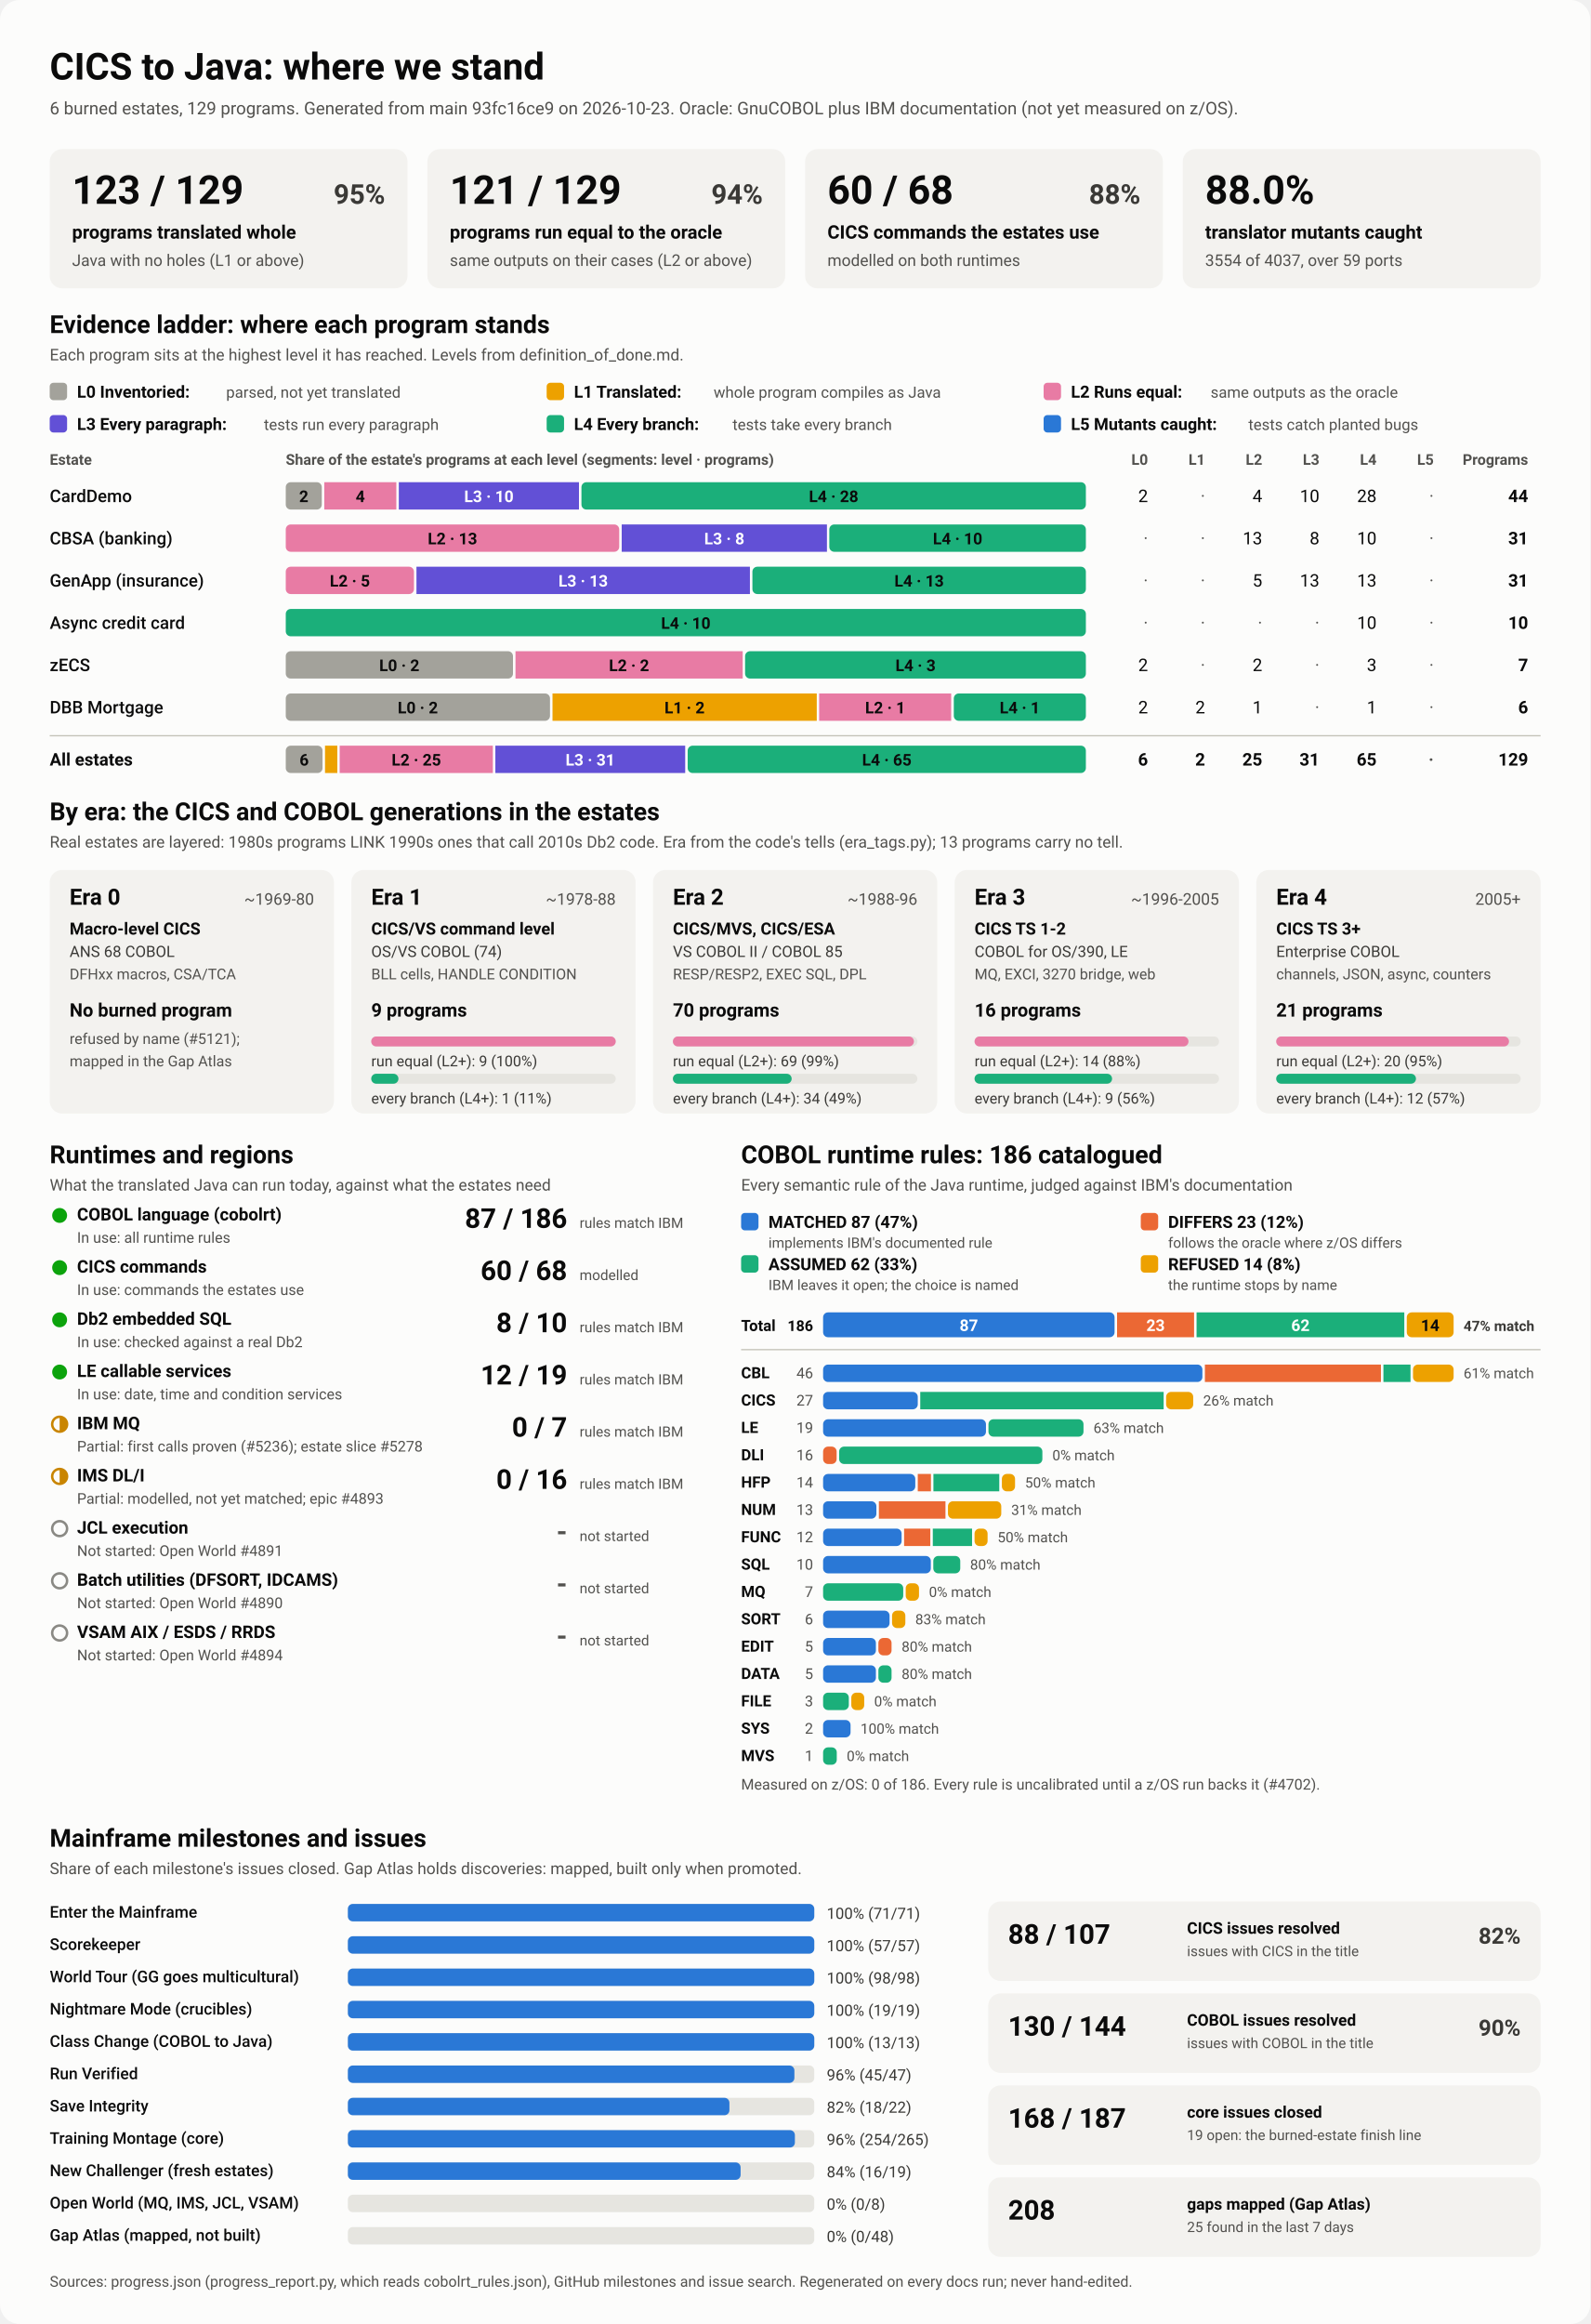
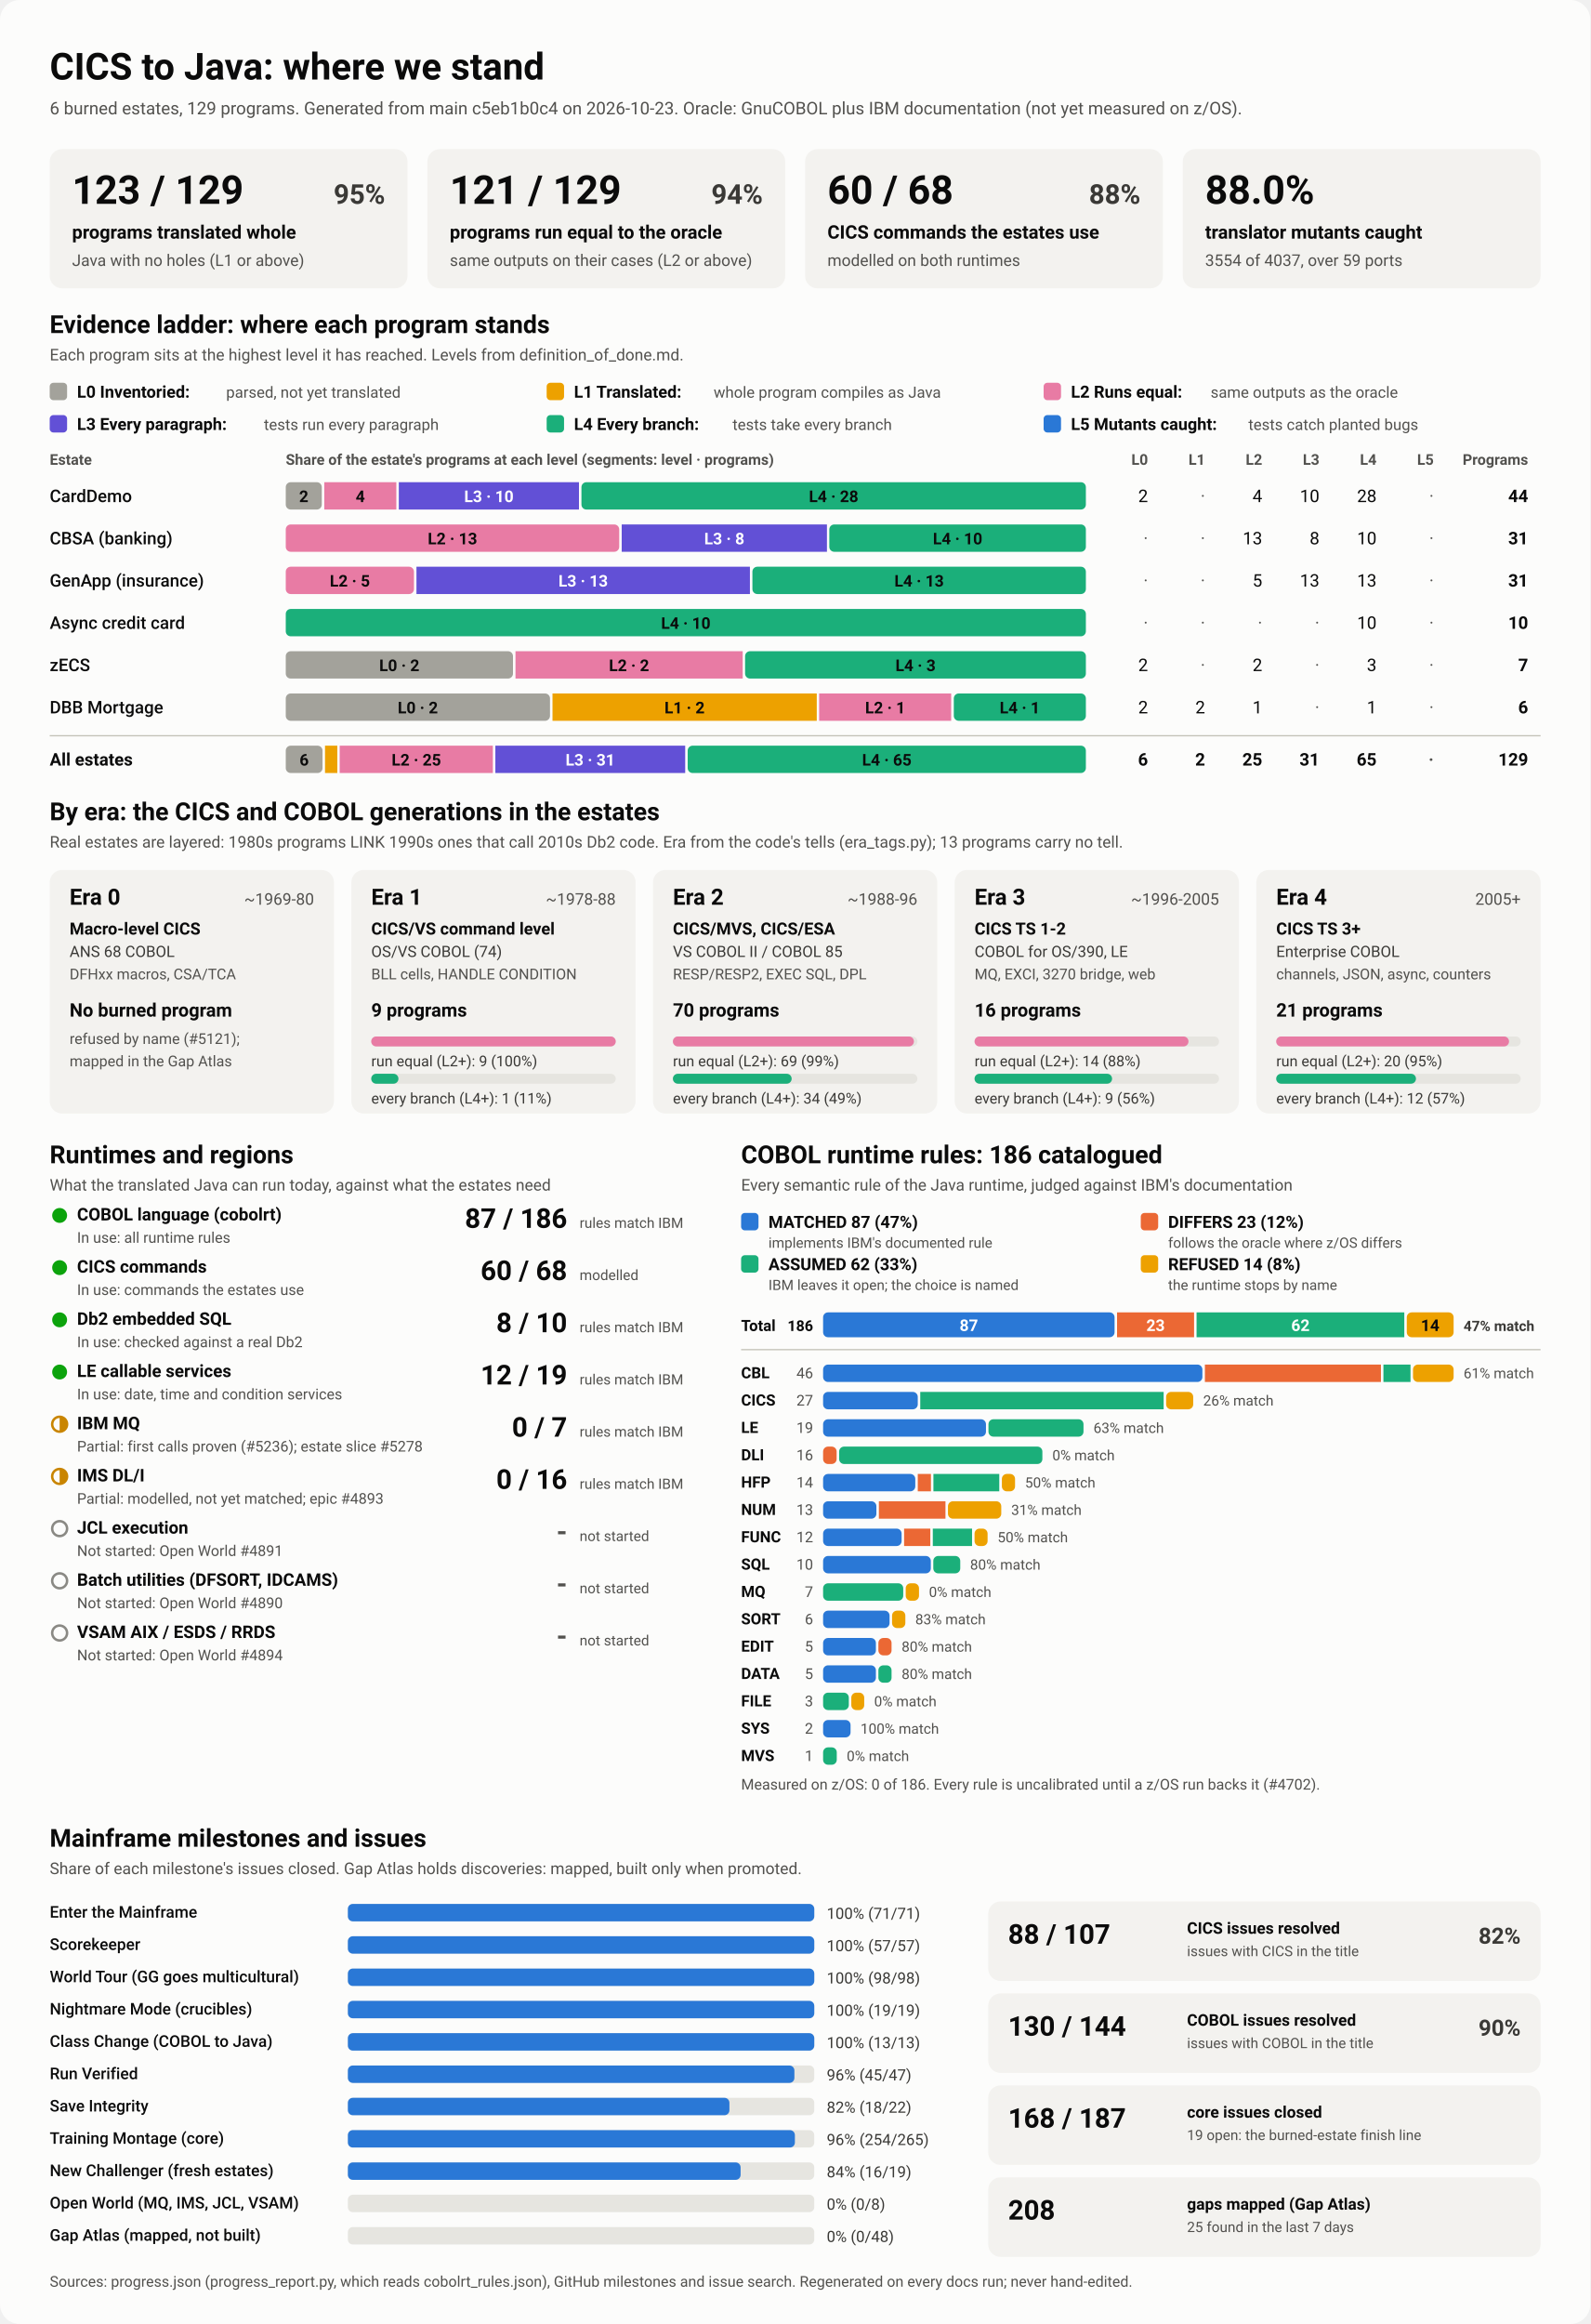
<svg xmlns="http://www.w3.org/2000/svg" viewBox="0 0 1280 1870" width="1280" height="1870" role="img" aria-labelledby="ttl">
  <style>
    svg { font-family: system-ui, -apple-system, 'Segoe UI', Roboto, Helvetica, Arial, sans-serif; }
    .bg { fill: #fcfcfb; }
    .card { fill: #f3f2ef; }
    .track { fill: #e6e5e0; }
    .rule { stroke: #c3c2b7; stroke-width: 1; }
    .t1 { fill: #0b0b0b; } .t2 { fill: #3a3936; } .t3 { fill: #52514e; }
    .on-dark { fill: #ffffff; } .on-light { fill: #0b0b0b; }
    .lv0 { fill: #a3a29b; } .lv1 { fill: #eda100; } .lv2 { fill: #e87ba4; } .lv3 { fill: #6250d6; } .lv4 { fill: #1baf7a; } .lv5 { fill: #2a78d6; } 
    .s0 { fill: #2a78d6; } .s1 { fill: #eb6834; } .s2 { fill: #1baf7a; } .s3 { fill: #eda100; } 
    .prog { fill: #2a78d6; }
    .st-good { fill: #0ca30c; } .st-warn { fill: none; stroke: #c98500; stroke-width: 2; }
    .st-warn-fill { fill: #c98500; } .st-none { fill: none; stroke: #8a8984; stroke-width: 2; }
    @media (prefers-color-scheme: dark) {
      .bg { fill: #1a1a19; } .card { fill: #242422; } .track { fill: #383835; } .rule { stroke: #52514e; }
      .t1 { fill: #f0efec; } .t2 { fill: #dddcd6; } .t3 { fill: #c3c2b7; }
      .on-light { fill: #0b0b0b; } .prog { fill: #3987e5; }
      .lv0 { fill: #6b6a64; } .lv1 { fill: #c98500; } .lv2 { fill: #d55181; } .lv3 { fill: #9085e9; } .lv4 { fill: #199e70; } .lv5 { fill: #3987e5; } 
      .s0 { fill: #3987e5; } .s1 { fill: #d95926; } .s2 { fill: #199e70; } .s3 { fill: #c98500; } 
    }
  </style>
  <rect class="bg" width="1280" height="1870" rx="16" />
  <text x="40.0" y="64.0" class="t1" font-size="30" font-weight="700" text-anchor="start">CICS to Java: where we stand</text>
-   <text x="40.0" y="92.0" class="t3" font-size="14" font-weight="400" text-anchor="start">6 burned estates, 129 programs. Generated from main 93fc16ce9 on 2026-10-23. Oracle: GnuCOBOL plus IBM documentation (not yet measured on z/OS).</text>
+   <text x="40.0" y="92.0" class="t3" font-size="14" font-weight="400" text-anchor="start">6 burned estates, 129 programs. Generated from main c5eb1b0c4 on 2026-10-23. Oracle: GnuCOBOL plus IBM documentation (not yet measured on z/OS).</text>
  <rect x="40.0" y="120.0" width="288.0" height="112.0" rx="10" class="card" />
  <text x="58.0" y="164.0" class="t1" font-size="32" font-weight="700" text-anchor="start">123 / 129</text>
  <text x="310.0" y="164.0" class="t2" font-size="22" font-weight="600" text-anchor="end">95%</text>
  <text x="58.0" y="192.0" class="t1" font-size="15" font-weight="600" text-anchor="start">programs translated whole</text>
  <text x="58.0" y="214.0" class="t3" font-size="13" font-weight="400" text-anchor="start">Java with no holes (L1 or above)</text>
  <rect x="344.0" y="120.0" width="288.0" height="112.0" rx="10" class="card" />
  <text x="362.0" y="164.0" class="t1" font-size="32" font-weight="700" text-anchor="start">121 / 129</text>
  <text x="614.0" y="164.0" class="t2" font-size="22" font-weight="600" text-anchor="end">94%</text>
  <text x="362.0" y="192.0" class="t1" font-size="15" font-weight="600" text-anchor="start">programs run equal to the oracle</text>
  <text x="362.0" y="214.0" class="t3" font-size="13" font-weight="400" text-anchor="start">same outputs on their cases (L2 or above)</text>
  <rect x="648.0" y="120.0" width="288.0" height="112.0" rx="10" class="card" />
  <text x="666.0" y="164.0" class="t1" font-size="32" font-weight="700" text-anchor="start">60 / 68</text>
  <text x="918.0" y="164.0" class="t2" font-size="22" font-weight="600" text-anchor="end">88%</text>
  <text x="666.0" y="192.0" class="t1" font-size="15" font-weight="600" text-anchor="start">CICS commands the estates use</text>
  <text x="666.0" y="214.0" class="t3" font-size="13" font-weight="400" text-anchor="start">modelled on both runtimes</text>
  <rect x="952.0" y="120.0" width="288.0" height="112.0" rx="10" class="card" />
  <text x="970.0" y="164.0" class="t1" font-size="32" font-weight="700" text-anchor="start">88.0%</text>
  <text x="970.0" y="192.0" class="t1" font-size="15" font-weight="600" text-anchor="start">translator mutants caught</text>
  <text x="970.0" y="214.0" class="t3" font-size="13" font-weight="400" text-anchor="start">3554 of 4037, over 59 ports</text>
  <text x="40.0" y="268.0" class="t1" font-size="20" font-weight="700" text-anchor="start">Evidence ladder: where each program stands</text>
  <text x="40.0" y="290.0" class="t3" font-size="13" font-weight="400" text-anchor="start">Each program sits at the highest level it has reached. Levels from definition_of_done.md.</text>
  <rect x="40.0" y="308.0" width="14.0" height="14.0" rx="3" class="lv0" />
  <text x="62.0" y="320.0" class="t1" font-size="13.5" font-weight="600" text-anchor="start">L0 Inventoried:</text>
  <text x="182.0" y="320.0" class="t3" font-size="12.5" font-weight="400" text-anchor="start">parsed, not yet translated</text>
  <rect x="440.0" y="308.0" width="14.0" height="14.0" rx="3" class="lv1" />
  <text x="462.0" y="320.0" class="t1" font-size="13.5" font-weight="600" text-anchor="start">L1 Translated:</text>
  <text x="574.4" y="320.0" class="t3" font-size="12.5" font-weight="400" text-anchor="start">whole program compiles as Java</text>
  <rect x="840.0" y="308.0" width="14.0" height="14.0" rx="3" class="lv2" />
  <text x="862.0" y="320.0" class="t1" font-size="13.5" font-weight="600" text-anchor="start">L2 Runs equal:</text>
  <text x="974.4" y="320.0" class="t3" font-size="12.5" font-weight="400" text-anchor="start">same outputs as the oracle</text>
  <rect x="40.0" y="334.0" width="14.0" height="14.0" rx="3" class="lv3" />
  <text x="62.0" y="346.0" class="t1" font-size="13.5" font-weight="600" text-anchor="start">L3 Every paragraph:</text>
  <text x="212.4" y="346.0" class="t3" font-size="12.5" font-weight="400" text-anchor="start">tests run every paragraph</text>
  <rect x="440.0" y="334.0" width="14.0" height="14.0" rx="3" class="lv4" />
  <text x="462.0" y="346.0" class="t1" font-size="13.5" font-weight="600" text-anchor="start">L4 Every branch:</text>
  <text x="589.6" y="346.0" class="t3" font-size="12.5" font-weight="400" text-anchor="start">tests take every branch</text>
  <rect x="840.0" y="334.0" width="14.0" height="14.0" rx="3" class="lv5" />
  <text x="862.0" y="346.0" class="t1" font-size="13.5" font-weight="600" text-anchor="start">L5 Mutants caught:</text>
  <text x="1004.8" y="346.0" class="t3" font-size="12.5" font-weight="400" text-anchor="start">tests catch planted bugs</text>
  <text x="40.0" y="374.0" class="t3" font-size="12" font-weight="600" text-anchor="start">Estate</text>
  <text x="230.0" y="374.0" class="t3" font-size="12" font-weight="600" text-anchor="start">Share of the estate's programs at each level (segments: level · programs)</text>
  <text x="924.0" y="374.0" class="t3" font-size="12" font-weight="600" text-anchor="end">L0</text>
  <text x="970.0" y="374.0" class="t3" font-size="12" font-weight="600" text-anchor="end">L1</text>
  <text x="1016.0" y="374.0" class="t3" font-size="12" font-weight="600" text-anchor="end">L2</text>
  <text x="1062.0" y="374.0" class="t3" font-size="12" font-weight="600" text-anchor="end">L3</text>
  <text x="1108.0" y="374.0" class="t3" font-size="12" font-weight="600" text-anchor="end">L4</text>
  <text x="1154.0" y="374.0" class="t3" font-size="12" font-weight="600" text-anchor="end">L5</text>
  <text x="1230.0" y="374.0" class="t3" font-size="12" font-weight="600" text-anchor="end">Programs</text>
  <text x="40.0" y="404.0" class="t1" font-size="14" font-weight="500" text-anchor="start">CardDemo</text>
  <rect x="230.0" y="388.0" width="29.0" height="22.0" rx="4" class="lv0" />
  <text x="244.5" y="404.0" class="on-light" font-size="13" font-weight="600" text-anchor="middle">2</text>
  <rect x="261.0" y="388.0" width="58.0" height="22.0" rx="0" class="lv2" />
  <text x="290.0" y="404.0" class="on-light" font-size="13" font-weight="600" text-anchor="middle">4</text>
  <rect x="321.0" y="388.0" width="145.0" height="22.0" rx="0" class="lv3" />
  <text x="393.5" y="404.0" class="on-dark" font-size="13" font-weight="600" text-anchor="middle">L3 · 10</text>
  <rect x="468.0" y="388.0" width="406.0" height="22.0" rx="4" class="lv4" />
  <text x="671.0" y="404.0" class="on-light" font-size="13" font-weight="600" text-anchor="middle">L4 · 28</text>
  <text x="924.0" y="404.0" class="t1" font-size="14" font-weight="400" text-anchor="end">2</text>
  <text x="970.0" y="404.0" class="t3" font-size="14" font-weight="400" text-anchor="end">·</text>
  <text x="1016.0" y="404.0" class="t1" font-size="14" font-weight="400" text-anchor="end">4</text>
  <text x="1062.0" y="404.0" class="t1" font-size="14" font-weight="400" text-anchor="end">10</text>
  <text x="1108.0" y="404.0" class="t1" font-size="14" font-weight="400" text-anchor="end">28</text>
  <text x="1154.0" y="404.0" class="t3" font-size="14" font-weight="400" text-anchor="end">·</text>
  <text x="1230.0" y="404.0" class="t1" font-size="14" font-weight="700" text-anchor="end">44</text>
  <text x="40.0" y="438.0" class="t1" font-size="14" font-weight="500" text-anchor="start">CBSA (banking)</text>
  <rect x="230.0" y="422.0" width="268.4" height="22.0" rx="4" class="lv2" />
  <text x="364.2" y="438.0" class="on-light" font-size="13" font-weight="600" text-anchor="middle">L2 · 13</text>
  <rect x="500.4" y="422.0" width="165.2" height="22.0" rx="0" class="lv3" />
  <text x="583.0" y="438.0" class="on-dark" font-size="13" font-weight="600" text-anchor="middle">L3 · 8</text>
  <rect x="667.5" y="422.0" width="206.5" height="22.0" rx="4" class="lv4" />
  <text x="770.8" y="438.0" class="on-light" font-size="13" font-weight="600" text-anchor="middle">L4 · 10</text>
  <text x="924.0" y="438.0" class="t3" font-size="14" font-weight="400" text-anchor="end">·</text>
  <text x="970.0" y="438.0" class="t3" font-size="14" font-weight="400" text-anchor="end">·</text>
  <text x="1016.0" y="438.0" class="t1" font-size="14" font-weight="400" text-anchor="end">13</text>
  <text x="1062.0" y="438.0" class="t1" font-size="14" font-weight="400" text-anchor="end">8</text>
  <text x="1108.0" y="438.0" class="t1" font-size="14" font-weight="400" text-anchor="end">10</text>
  <text x="1154.0" y="438.0" class="t3" font-size="14" font-weight="400" text-anchor="end">·</text>
  <text x="1230.0" y="438.0" class="t1" font-size="14" font-weight="700" text-anchor="end">31</text>
  <text x="40.0" y="472.0" class="t1" font-size="14" font-weight="500" text-anchor="start">GenApp (insurance)</text>
  <rect x="230.0" y="456.0" width="103.2" height="22.0" rx="4" class="lv2" />
  <text x="281.6" y="472.0" class="on-light" font-size="13" font-weight="600" text-anchor="middle">L2 · 5</text>
  <rect x="335.2" y="456.0" width="268.4" height="22.0" rx="0" class="lv3" />
  <text x="469.4" y="472.0" class="on-dark" font-size="13" font-weight="600" text-anchor="middle">L3 · 13</text>
  <rect x="605.6" y="456.0" width="268.4" height="22.0" rx="4" class="lv4" />
  <text x="739.8" y="472.0" class="on-light" font-size="13" font-weight="600" text-anchor="middle">L4 · 13</text>
  <text x="924.0" y="472.0" class="t3" font-size="14" font-weight="400" text-anchor="end">·</text>
  <text x="970.0" y="472.0" class="t3" font-size="14" font-weight="400" text-anchor="end">·</text>
  <text x="1016.0" y="472.0" class="t1" font-size="14" font-weight="400" text-anchor="end">5</text>
  <text x="1062.0" y="472.0" class="t1" font-size="14" font-weight="400" text-anchor="end">13</text>
  <text x="1108.0" y="472.0" class="t1" font-size="14" font-weight="400" text-anchor="end">13</text>
  <text x="1154.0" y="472.0" class="t3" font-size="14" font-weight="400" text-anchor="end">·</text>
  <text x="1230.0" y="472.0" class="t1" font-size="14" font-weight="700" text-anchor="end">31</text>
  <text x="40.0" y="506.0" class="t1" font-size="14" font-weight="500" text-anchor="start">Async credit card</text>
  <rect x="230.0" y="490.0" width="644.0" height="22.0" rx="4" class="lv4" />
  <text x="552.0" y="506.0" class="on-light" font-size="13" font-weight="600" text-anchor="middle">L4 · 10</text>
  <text x="924.0" y="506.0" class="t3" font-size="14" font-weight="400" text-anchor="end">·</text>
  <text x="970.0" y="506.0" class="t3" font-size="14" font-weight="400" text-anchor="end">·</text>
  <text x="1016.0" y="506.0" class="t3" font-size="14" font-weight="400" text-anchor="end">·</text>
  <text x="1062.0" y="506.0" class="t3" font-size="14" font-weight="400" text-anchor="end">·</text>
  <text x="1108.0" y="506.0" class="t1" font-size="14" font-weight="400" text-anchor="end">10</text>
  <text x="1154.0" y="506.0" class="t3" font-size="14" font-weight="400" text-anchor="end">·</text>
  <text x="1230.0" y="506.0" class="t1" font-size="14" font-weight="700" text-anchor="end">10</text>
  <text x="40.0" y="540.0" class="t1" font-size="14" font-weight="500" text-anchor="start">zECS</text>
  <rect x="230.0" y="524.0" width="182.9" height="22.0" rx="4" class="lv0" />
  <text x="321.4" y="540.0" class="on-light" font-size="13" font-weight="600" text-anchor="middle">L0 · 2</text>
  <rect x="414.9" y="524.0" width="182.9" height="22.0" rx="0" class="lv2" />
  <text x="506.3" y="540.0" class="on-light" font-size="13" font-weight="600" text-anchor="middle">L2 · 2</text>
  <rect x="599.7" y="524.0" width="274.3" height="22.0" rx="4" class="lv4" />
  <text x="736.9" y="540.0" class="on-light" font-size="13" font-weight="600" text-anchor="middle">L4 · 3</text>
  <text x="924.0" y="540.0" class="t1" font-size="14" font-weight="400" text-anchor="end">2</text>
  <text x="970.0" y="540.0" class="t3" font-size="14" font-weight="400" text-anchor="end">·</text>
  <text x="1016.0" y="540.0" class="t1" font-size="14" font-weight="400" text-anchor="end">2</text>
  <text x="1062.0" y="540.0" class="t3" font-size="14" font-weight="400" text-anchor="end">·</text>
  <text x="1108.0" y="540.0" class="t1" font-size="14" font-weight="400" text-anchor="end">3</text>
  <text x="1154.0" y="540.0" class="t3" font-size="14" font-weight="400" text-anchor="end">·</text>
  <text x="1230.0" y="540.0" class="t1" font-size="14" font-weight="700" text-anchor="end">7</text>
  <text x="40.0" y="574.0" class="t1" font-size="14" font-weight="500" text-anchor="start">DBB Mortgage</text>
  <rect x="230.0" y="558.0" width="212.7" height="22.0" rx="4" class="lv0" />
  <text x="336.3" y="574.0" class="on-light" font-size="13" font-weight="600" text-anchor="middle">L0 · 2</text>
  <rect x="444.7" y="558.0" width="212.7" height="22.0" rx="0" class="lv1" />
  <text x="551.0" y="574.0" class="on-light" font-size="13" font-weight="600" text-anchor="middle">L1 · 2</text>
  <rect x="659.3" y="558.0" width="106.3" height="22.0" rx="0" class="lv2" />
  <text x="712.5" y="574.0" class="on-light" font-size="13" font-weight="600" text-anchor="middle">L2 · 1</text>
  <rect x="767.7" y="558.0" width="106.3" height="22.0" rx="4" class="lv4" />
  <text x="820.8" y="574.0" class="on-light" font-size="13" font-weight="600" text-anchor="middle">L4 · 1</text>
  <text x="924.0" y="574.0" class="t1" font-size="14" font-weight="400" text-anchor="end">2</text>
  <text x="970.0" y="574.0" class="t1" font-size="14" font-weight="400" text-anchor="end">2</text>
  <text x="1016.0" y="574.0" class="t1" font-size="14" font-weight="400" text-anchor="end">1</text>
  <text x="1062.0" y="574.0" class="t3" font-size="14" font-weight="400" text-anchor="end">·</text>
  <text x="1108.0" y="574.0" class="t1" font-size="14" font-weight="400" text-anchor="end">1</text>
  <text x="1154.0" y="574.0" class="t3" font-size="14" font-weight="400" text-anchor="end">·</text>
  <text x="1230.0" y="574.0" class="t1" font-size="14" font-weight="700" text-anchor="end">6</text>
  <line x1="40" x2="1240" y1="592" y2="592" class="rule" />
  <text x="40.0" y="616.0" class="t1" font-size="14" font-weight="700" text-anchor="start">All estates</text>
  <rect x="230.0" y="600.0" width="29.6" height="22.0" rx="4" class="lv0" />
  <text x="244.8" y="616.0" class="on-light" font-size="13" font-weight="600" text-anchor="middle">6</text>
  <rect x="261.6" y="600.0" width="9.9" height="22.0" rx="0" class="lv1" />
  <rect x="273.4" y="600.0" width="123.3" height="22.0" rx="0" class="lv2" />
  <text x="335.1" y="616.0" class="on-light" font-size="13" font-weight="600" text-anchor="middle">L2 · 25</text>
  <rect x="398.7" y="600.0" width="152.8" height="22.0" rx="0" class="lv3" />
  <text x="475.1" y="616.0" class="on-dark" font-size="13" font-weight="600" text-anchor="middle">L3 · 31</text>
  <rect x="553.5" y="600.0" width="320.5" height="22.0" rx="4" class="lv4" />
  <text x="713.8" y="616.0" class="on-light" font-size="13" font-weight="600" text-anchor="middle">L4 · 65</text>
  <text x="924.0" y="616.0" class="t1" font-size="14" font-weight="700" text-anchor="end">6</text>
  <text x="970.0" y="616.0" class="t1" font-size="14" font-weight="700" text-anchor="end">2</text>
  <text x="1016.0" y="616.0" class="t1" font-size="14" font-weight="700" text-anchor="end">25</text>
  <text x="1062.0" y="616.0" class="t1" font-size="14" font-weight="700" text-anchor="end">31</text>
  <text x="1108.0" y="616.0" class="t1" font-size="14" font-weight="700" text-anchor="end">65</text>
  <text x="1154.0" y="616.0" class="t3" font-size="14" font-weight="700" text-anchor="end">·</text>
  <text x="1230.0" y="616.0" class="t1" font-size="14" font-weight="700" text-anchor="end">129</text>
  <text x="40.0" y="660.0" class="t1" font-size="20" font-weight="700" text-anchor="start">By era: the CICS and COBOL generations in the estates</text>
  <text x="40.0" y="682.0" class="t3" font-size="13" font-weight="400" text-anchor="start">Real estates are layered: 1980s programs LINK 1990s ones that call 2010s Db2 code. Era from the code's tells (era_tags.py); 13 programs carry no tell.</text>
  <rect x="40.0" y="700.0" width="228.8" height="196.0" rx="10" class="card" />
  <text x="56.0" y="728.0" class="t1" font-size="18" font-weight="700" text-anchor="start">Era 0</text>
  <text x="252.8" y="728.0" class="t3" font-size="13" font-weight="400" text-anchor="end">~1969-80</text>
  <text x="56.0" y="752.0" class="t1" font-size="13.5" font-weight="600" text-anchor="start">Macro-level CICS</text>
  <text x="56.0" y="770.0" class="t2" font-size="12.5" font-weight="400" text-anchor="start">ANS 68 COBOL</text>
  <text x="56.0" y="788.0" class="t3" font-size="12" font-weight="400" text-anchor="start">DFHxx macros, CSA/TCA</text>
  <text x="56.0" y="818.0" class="t1" font-size="15" font-weight="700" text-anchor="start">No burned program</text>
  <text x="56.0" y="840.0" class="t3" font-size="12" font-weight="400" text-anchor="start">refused by name (#5121);</text>
  <text x="56.0" y="858.0" class="t3" font-size="12" font-weight="400" text-anchor="start">mapped in the Gap Atlas</text>
  <rect x="282.8" y="700.0" width="228.8" height="196.0" rx="10" class="card" />
  <text x="298.8" y="728.0" class="t1" font-size="18" font-weight="700" text-anchor="start">Era 1</text>
  <text x="495.6" y="728.0" class="t3" font-size="13" font-weight="400" text-anchor="end">~1978-88</text>
  <text x="298.8" y="752.0" class="t1" font-size="13.5" font-weight="600" text-anchor="start">CICS/VS command level</text>
  <text x="298.8" y="770.0" class="t2" font-size="12.5" font-weight="400" text-anchor="start">OS/VS COBOL (74)</text>
  <text x="298.8" y="788.0" class="t3" font-size="12" font-weight="400" text-anchor="start">BLL cells, HANDLE CONDITION</text>
  <text x="298.8" y="818.0" class="t1" font-size="15" font-weight="700" text-anchor="start">9 programs</text>
  <rect x="298.8" y="834.0" width="196.8" height="8.0" rx="4" class="track" />
  <rect x="298.8" y="834.0" width="196.8" height="8.0" rx="4" class="lv2" />
  <text x="298.8" y="858.0" class="t2" font-size="12" font-weight="400" text-anchor="start">run equal (L2+): 9 (100%)</text>
  <rect x="298.8" y="864.0" width="196.8" height="8.0" rx="4" class="track" />
  <rect x="298.8" y="864.0" width="21.9" height="8.0" rx="4" class="lv4" />
  <text x="298.8" y="888.0" class="t2" font-size="12" font-weight="400" text-anchor="start">every branch (L4+): 1 (11%)</text>
  <rect x="525.6" y="700.0" width="228.8" height="196.0" rx="10" class="card" />
  <text x="541.6" y="728.0" class="t1" font-size="18" font-weight="700" text-anchor="start">Era 2</text>
  <text x="738.4" y="728.0" class="t3" font-size="13" font-weight="400" text-anchor="end">~1988-96</text>
  <text x="541.6" y="752.0" class="t1" font-size="13.5" font-weight="600" text-anchor="start">CICS/MVS, CICS/ESA</text>
  <text x="541.6" y="770.0" class="t2" font-size="12.5" font-weight="400" text-anchor="start">VS COBOL II / COBOL 85</text>
  <text x="541.6" y="788.0" class="t3" font-size="12" font-weight="400" text-anchor="start">RESP/RESP2, EXEC SQL, DPL</text>
  <text x="541.6" y="818.0" class="t1" font-size="15" font-weight="700" text-anchor="start">70 programs</text>
  <rect x="541.6" y="834.0" width="196.8" height="8.0" rx="4" class="track" />
  <rect x="541.6" y="834.0" width="194.0" height="8.0" rx="4" class="lv2" />
  <text x="541.6" y="858.0" class="t2" font-size="12" font-weight="400" text-anchor="start">run equal (L2+): 69 (99%)</text>
  <rect x="541.6" y="864.0" width="196.8" height="8.0" rx="4" class="track" />
  <rect x="541.6" y="864.0" width="95.6" height="8.0" rx="4" class="lv4" />
  <text x="541.6" y="888.0" class="t2" font-size="12" font-weight="400" text-anchor="start">every branch (L4+): 34 (49%)</text>
  <rect x="768.4" y="700.0" width="228.8" height="196.0" rx="10" class="card" />
  <text x="784.4" y="728.0" class="t1" font-size="18" font-weight="700" text-anchor="start">Era 3</text>
  <text x="981.2" y="728.0" class="t3" font-size="13" font-weight="400" text-anchor="end">~1996-2005</text>
  <text x="784.4" y="752.0" class="t1" font-size="13.5" font-weight="600" text-anchor="start">CICS TS 1-2</text>
  <text x="784.4" y="770.0" class="t2" font-size="12.5" font-weight="400" text-anchor="start">COBOL for OS/390, LE</text>
  <text x="784.4" y="788.0" class="t3" font-size="12" font-weight="400" text-anchor="start">MQ, EXCI, 3270 bridge, web</text>
  <text x="784.4" y="818.0" class="t1" font-size="15" font-weight="700" text-anchor="start">16 programs</text>
  <rect x="784.4" y="834.0" width="196.8" height="8.0" rx="4" class="track" />
  <rect x="784.4" y="834.0" width="172.2" height="8.0" rx="4" class="lv2" />
  <text x="784.4" y="858.0" class="t2" font-size="12" font-weight="400" text-anchor="start">run equal (L2+): 14 (88%)</text>
  <rect x="784.4" y="864.0" width="196.8" height="8.0" rx="4" class="track" />
  <rect x="784.4" y="864.0" width="110.7" height="8.0" rx="4" class="lv4" />
  <text x="784.4" y="888.0" class="t2" font-size="12" font-weight="400" text-anchor="start">every branch (L4+): 9 (56%)</text>
  <rect x="1011.2" y="700.0" width="228.8" height="196.0" rx="10" class="card" />
  <text x="1027.2" y="728.0" class="t1" font-size="18" font-weight="700" text-anchor="start">Era 4</text>
  <text x="1224.0" y="728.0" class="t3" font-size="13" font-weight="400" text-anchor="end">2005+</text>
  <text x="1027.2" y="752.0" class="t1" font-size="13.5" font-weight="600" text-anchor="start">CICS TS 3+</text>
  <text x="1027.2" y="770.0" class="t2" font-size="12.5" font-weight="400" text-anchor="start">Enterprise COBOL</text>
  <text x="1027.2" y="788.0" class="t3" font-size="12" font-weight="400" text-anchor="start">channels, JSON, async, counters</text>
  <text x="1027.2" y="818.0" class="t1" font-size="15" font-weight="700" text-anchor="start">21 programs</text>
  <rect x="1027.2" y="834.0" width="196.8" height="8.0" rx="4" class="track" />
  <rect x="1027.2" y="834.0" width="187.4" height="8.0" rx="4" class="lv2" />
  <text x="1027.2" y="858.0" class="t2" font-size="12" font-weight="400" text-anchor="start">run equal (L2+): 20 (95%)</text>
  <rect x="1027.2" y="864.0" width="196.8" height="8.0" rx="4" class="track" />
  <rect x="1027.2" y="864.0" width="112.5" height="8.0" rx="4" class="lv4" />
  <text x="1027.2" y="888.0" class="t2" font-size="12" font-weight="400" text-anchor="start">every branch (L4+): 12 (57%)</text>
  <text x="40.0" y="936.0" class="t1" font-size="20" font-weight="700" text-anchor="start">Runtimes and regions</text>
  <text x="40.0" y="958.0" class="t3" font-size="13" font-weight="400" text-anchor="start">What the translated Java can run today, against what the estates need</text>
  <circle cx="48" cy="978" r="6" class="st-good" />
  <text x="62.0" y="982.0" class="t1" font-size="14" font-weight="600" text-anchor="start">COBOL language (cobolrt)</text>
  <text x="62.0" y="1000.0" class="t3" font-size="12" font-weight="400" text-anchor="start">In use: all runtime rules</text>
  <text x="456.5" y="988.0" class="t1" font-size="22" font-weight="700" text-anchor="end">87 / 186</text>
  <text x="466.5" y="988.0" class="t3" font-size="11.5" font-weight="400" text-anchor="start">rules match IBM</text>
  <circle cx="48" cy="1020" r="6" class="st-good" />
  <text x="62.0" y="1024.0" class="t1" font-size="14" font-weight="600" text-anchor="start">CICS commands</text>
  <text x="62.0" y="1042.0" class="t3" font-size="12" font-weight="400" text-anchor="start">In use: commands the estates use</text>
  <text x="456.5" y="1030.0" class="t1" font-size="22" font-weight="700" text-anchor="end">60 / 68</text>
  <text x="466.5" y="1030.0" class="t3" font-size="11.5" font-weight="400" text-anchor="start">modelled</text>
  <circle cx="48" cy="1062" r="6" class="st-good" />
  <text x="62.0" y="1066.0" class="t1" font-size="14" font-weight="600" text-anchor="start">Db2 embedded SQL</text>
  <text x="62.0" y="1084.0" class="t3" font-size="12" font-weight="400" text-anchor="start">In use: checked against a real Db2</text>
  <text x="456.5" y="1072.0" class="t1" font-size="22" font-weight="700" text-anchor="end">8 / 10</text>
  <text x="466.5" y="1072.0" class="t3" font-size="11.5" font-weight="400" text-anchor="start">rules match IBM</text>
  <circle cx="48" cy="1104" r="6" class="st-good" />
  <text x="62.0" y="1108.0" class="t1" font-size="14" font-weight="600" text-anchor="start">LE callable services</text>
  <text x="62.0" y="1126.0" class="t3" font-size="12" font-weight="400" text-anchor="start">In use: date, time and condition services</text>
  <text x="456.5" y="1114.0" class="t1" font-size="22" font-weight="700" text-anchor="end">12 / 19</text>
  <text x="466.5" y="1114.0" class="t3" font-size="11.5" font-weight="400" text-anchor="start">rules match IBM</text>
  <circle cx="48" cy="1146" r="6" class="st-warn" />
  <path d="M 48 1140 A 6 6 0 0 1 48 1152 Z" class="st-warn-fill" />
  <text x="62.0" y="1150.0" class="t1" font-size="14" font-weight="600" text-anchor="start">IBM MQ</text>
  <text x="62.0" y="1168.0" class="t3" font-size="12" font-weight="400" text-anchor="start">Partial: first calls proven (#5236); estate slice #5278</text>
  <text x="456.5" y="1156.0" class="t1" font-size="22" font-weight="700" text-anchor="end">0 / 7</text>
  <text x="466.5" y="1156.0" class="t3" font-size="11.5" font-weight="400" text-anchor="start">rules match IBM</text>
  <circle cx="48" cy="1188" r="6" class="st-warn" />
  <path d="M 48 1182 A 6 6 0 0 1 48 1194 Z" class="st-warn-fill" />
  <text x="62.0" y="1192.0" class="t1" font-size="14" font-weight="600" text-anchor="start">IMS DL/I</text>
  <text x="62.0" y="1210.0" class="t3" font-size="12" font-weight="400" text-anchor="start">Partial: modelled, not yet matched; epic #4893</text>
  <text x="456.5" y="1198.0" class="t1" font-size="22" font-weight="700" text-anchor="end">0 / 16</text>
  <text x="466.5" y="1198.0" class="t3" font-size="11.5" font-weight="400" text-anchor="start">rules match IBM</text>
  <circle cx="48" cy="1230" r="6" class="st-none" />
  <text x="62.0" y="1234.0" class="t1" font-size="14" font-weight="600" text-anchor="start">JCL execution</text>
  <text x="62.0" y="1252.0" class="t3" font-size="12" font-weight="400" text-anchor="start">Not started: Open World #4891</text>
  <text x="456.5" y="1240.0" class="t3" font-size="22" font-weight="700" text-anchor="end">-</text>
  <text x="466.5" y="1240.0" class="t3" font-size="11.5" font-weight="400" text-anchor="start">not started</text>
  <circle cx="48" cy="1272" r="6" class="st-none" />
  <text x="62.0" y="1276.0" class="t1" font-size="14" font-weight="600" text-anchor="start">Batch utilities (DFSORT, IDCAMS)</text>
  <text x="62.0" y="1294.0" class="t3" font-size="12" font-weight="400" text-anchor="start">Not started: Open World #4890</text>
  <text x="456.5" y="1282.0" class="t3" font-size="22" font-weight="700" text-anchor="end">-</text>
  <text x="466.5" y="1282.0" class="t3" font-size="11.5" font-weight="400" text-anchor="start">not started</text>
  <circle cx="48" cy="1314" r="6" class="st-none" />
  <text x="62.0" y="1318.0" class="t1" font-size="14" font-weight="600" text-anchor="start">VSAM AIX / ESDS / RRDS</text>
  <text x="62.0" y="1336.0" class="t3" font-size="12" font-weight="400" text-anchor="start">Not started: Open World #4894</text>
  <text x="456.5" y="1324.0" class="t3" font-size="22" font-weight="700" text-anchor="end">-</text>
  <text x="466.5" y="1324.0" class="t3" font-size="11.5" font-weight="400" text-anchor="start">not started</text>
  <text x="596.5" y="936.0" class="t1" font-size="20" font-weight="700" text-anchor="start">COBOL runtime rules: 186 catalogued</text>
  <text x="596.5" y="958.0" class="t3" font-size="13" font-weight="400" text-anchor="start">Every semantic rule of the Java runtime, judged against IBM's documentation</text>
  <rect x="596.5" y="976.0" width="14.0" height="14.0" rx="3" class="s0" />
  <text x="618.5" y="988.0" class="t1" font-size="13.5" font-weight="600" text-anchor="start">MATCHED  87 (47%)</text>
  <text x="618.5" y="1004.0" class="t3" font-size="11.5" font-weight="400" text-anchor="start">implements IBM's documented rule</text>
  <rect x="918.2" y="976.0" width="14.0" height="14.0" rx="3" class="s1" />
  <text x="940.2" y="988.0" class="t1" font-size="13.5" font-weight="600" text-anchor="start">DIFFERS  23 (12%)</text>
  <text x="940.2" y="1004.0" class="t3" font-size="11.5" font-weight="400" text-anchor="start">follows the oracle where z/OS differs</text>
  <rect x="596.5" y="1010.0" width="14.0" height="14.0" rx="3" class="s2" />
  <text x="618.5" y="1022.0" class="t1" font-size="13.5" font-weight="600" text-anchor="start">ASSUMED  62 (33%)</text>
  <text x="618.5" y="1038.0" class="t3" font-size="11.5" font-weight="400" text-anchor="start">IBM leaves it open; the choice is named</text>
  <rect x="918.2" y="1010.0" width="14.0" height="14.0" rx="3" class="s3" />
  <text x="940.2" y="1022.0" class="t1" font-size="13.5" font-weight="600" text-anchor="start">REFUSED  14 (8%)</text>
  <text x="940.2" y="1038.0" class="t3" font-size="11.5" font-weight="400" text-anchor="start">the runtime stops by name</text>
  <text x="596.5" y="1071.0" class="t1" font-size="12.5" font-weight="700" text-anchor="start">Total</text>
  <text x="654.5" y="1071.0" class="t1" font-size="12" font-weight="700" text-anchor="end">186</text>
  <rect x="662.5" y="1056.0" width="234.6" height="20.0" rx="4" class="s0" />
  <text x="779.8" y="1071.0" class="on-dark" font-size="13" font-weight="600" text-anchor="middle">87</text>
  <rect x="899.1" y="1056.0" width="62.0" height="20.0" rx="0" class="s1" />
  <text x="930.1" y="1071.0" class="on-dark" font-size="13" font-weight="600" text-anchor="middle">23</text>
  <rect x="963.1" y="1056.0" width="167.2" height="20.0" rx="0" class="s2" />
  <text x="1046.7" y="1071.0" class="on-dark" font-size="13" font-weight="600" text-anchor="middle">62</text>
  <rect x="1132.3" y="1056.0" width="37.7" height="20.0" rx="4" class="s3" />
  <text x="1151.1" y="1071.0" class="on-light" font-size="13" font-weight="600" text-anchor="middle">14</text>
  <text x="1178.0" y="1071.0" class="t2" font-size="11.5" font-weight="600" text-anchor="start">47% match</text>
  <line x1="596.5" x2="1240.0" y1="1086" y2="1086" class="rule" />
  <text x="596.5" y="1109.0" class="t1" font-size="12.5" font-weight="600" text-anchor="start">CBL</text>
  <text x="654.5" y="1109.0" class="t3" font-size="12" font-weight="400" text-anchor="end">46</text>
  <rect x="662.5" y="1098.0" width="305.3" height="14.0" rx="4" class="s0" />
  <rect x="969.8" y="1098.0" width="141.7" height="14.0" rx="0" class="s1" />
  <rect x="1113.5" y="1098.0" width="21.8" height="14.0" rx="0" class="s2" />
  <rect x="1137.3" y="1098.0" width="32.7" height="14.0" rx="4" class="s3" />
  <text x="1178.0" y="1109.0" class="t3" font-size="11.5" font-weight="400" text-anchor="start">61% match</text>
  <text x="596.5" y="1131.0" class="t1" font-size="12.5" font-weight="600" text-anchor="start">CICS</text>
  <text x="654.5" y="1131.0" class="t3" font-size="12" font-weight="400" text-anchor="end">27</text>
  <rect x="662.5" y="1120.0" width="76.2" height="14.0" rx="4" class="s0" />
  <rect x="740.7" y="1120.0" width="195.9" height="14.0" rx="0" class="s2" />
  <rect x="938.6" y="1120.0" width="21.8" height="14.0" rx="4" class="s3" />
  <text x="968.4" y="1131.0" class="t3" font-size="11.5" font-weight="400" text-anchor="start">26% match</text>
  <text x="596.5" y="1153.0" class="t1" font-size="12.5" font-weight="600" text-anchor="start">LE</text>
  <text x="654.5" y="1153.0" class="t3" font-size="12" font-weight="400" text-anchor="end">19</text>
  <rect x="662.5" y="1142.0" width="131.1" height="14.0" rx="4" class="s0" />
  <rect x="795.6" y="1142.0" width="76.5" height="14.0" rx="4" class="s2" />
  <text x="880.1" y="1153.0" class="t3" font-size="11.5" font-weight="400" text-anchor="start">63% match</text>
  <text x="596.5" y="1175.0" class="t1" font-size="12.5" font-weight="600" text-anchor="start">DLI</text>
  <text x="654.5" y="1175.0" class="t3" font-size="12" font-weight="400" text-anchor="end">16</text>
  <rect x="662.5" y="1164.0" width="10.9" height="14.0" rx="4" class="s1" />
  <rect x="675.4" y="1164.0" width="163.6" height="14.0" rx="4" class="s2" />
  <text x="847.0" y="1175.0" class="t3" font-size="11.5" font-weight="400" text-anchor="start">0% match</text>
  <text x="596.5" y="1197.0" class="t1" font-size="12.5" font-weight="600" text-anchor="start">HFP</text>
  <text x="654.5" y="1197.0" class="t3" font-size="12" font-weight="400" text-anchor="end">14</text>
  <rect x="662.5" y="1186.0" width="74.2" height="14.0" rx="4" class="s0" />
  <rect x="738.7" y="1186.0" width="10.6" height="14.0" rx="0" class="s1" />
  <rect x="751.3" y="1186.0" width="53.0" height="14.0" rx="0" class="s2" />
  <rect x="806.4" y="1186.0" width="10.6" height="14.0" rx="4" class="s3" />
  <text x="825.0" y="1197.0" class="t3" font-size="11.5" font-weight="400" text-anchor="start">50% match</text>
  <text x="596.5" y="1219.0" class="t1" font-size="12.5" font-weight="600" text-anchor="start">NUM</text>
  <text x="654.5" y="1219.0" class="t3" font-size="12" font-weight="400" text-anchor="end">13</text>
  <rect x="662.5" y="1208.0" width="42.9" height="14.0" rx="4" class="s0" />
  <rect x="707.4" y="1208.0" width="53.6" height="14.0" rx="0" class="s1" />
  <rect x="763.0" y="1208.0" width="42.9" height="14.0" rx="4" class="s3" />
  <text x="813.9" y="1219.0" class="t3" font-size="11.5" font-weight="400" text-anchor="start">31% match</text>
  <text x="596.5" y="1241.0" class="t1" font-size="12.5" font-weight="600" text-anchor="start">FUNC</text>
  <text x="654.5" y="1241.0" class="t3" font-size="12" font-weight="400" text-anchor="end">12</text>
  <rect x="662.5" y="1230.0" width="63.2" height="14.0" rx="4" class="s0" />
  <rect x="727.7" y="1230.0" width="21.1" height="14.0" rx="0" class="s1" />
  <rect x="750.8" y="1230.0" width="31.6" height="14.0" rx="0" class="s2" />
  <rect x="784.4" y="1230.0" width="10.5" height="14.0" rx="4" class="s3" />
  <text x="802.9" y="1241.0" class="t3" font-size="11.5" font-weight="400" text-anchor="start">50% match</text>
  <text x="596.5" y="1263.0" class="t1" font-size="12.5" font-weight="600" text-anchor="start">SQL</text>
  <text x="654.5" y="1263.0" class="t3" font-size="12" font-weight="400" text-anchor="end">10</text>
  <rect x="662.5" y="1252.0" width="86.7" height="14.0" rx="4" class="s0" />
  <rect x="751.2" y="1252.0" width="21.7" height="14.0" rx="4" class="s2" />
  <text x="780.8" y="1263.0" class="t3" font-size="11.5" font-weight="400" text-anchor="start">80% match</text>
  <text x="596.5" y="1285.0" class="t1" font-size="12.5" font-weight="600" text-anchor="start">MQ</text>
  <text x="654.5" y="1285.0" class="t3" font-size="12" font-weight="400" text-anchor="end">7</text>
  <rect x="662.5" y="1274.0" width="64.5" height="14.0" rx="4" class="s2" />
  <rect x="729.0" y="1274.0" width="10.7" height="14.0" rx="4" class="s3" />
  <text x="747.7" y="1285.0" class="t3" font-size="11.5" font-weight="400" text-anchor="start">0% match</text>
  <text x="596.5" y="1307.0" class="t1" font-size="12.5" font-weight="600" text-anchor="start">SORT</text>
  <text x="654.5" y="1307.0" class="t3" font-size="12" font-weight="400" text-anchor="end">6</text>
  <rect x="662.5" y="1296.0" width="53.5" height="14.0" rx="4" class="s0" />
  <rect x="718.0" y="1296.0" width="10.7" height="14.0" rx="4" class="s3" />
  <text x="736.7" y="1307.0" class="t3" font-size="11.5" font-weight="400" text-anchor="start">83% match</text>
  <text x="596.5" y="1329.0" class="t1" font-size="12.5" font-weight="600" text-anchor="start">EDIT</text>
  <text x="654.5" y="1329.0" class="t3" font-size="12" font-weight="400" text-anchor="end">5</text>
  <rect x="662.5" y="1318.0" width="42.5" height="14.0" rx="4" class="s0" />
  <rect x="707.0" y="1318.0" width="10.6" height="14.0" rx="4" class="s1" />
  <text x="725.7" y="1329.0" class="t3" font-size="11.5" font-weight="400" text-anchor="start">80% match</text>
  <text x="596.5" y="1351.0" class="t1" font-size="12.5" font-weight="600" text-anchor="start">DATA</text>
  <text x="654.5" y="1351.0" class="t3" font-size="12" font-weight="400" text-anchor="end">5</text>
  <rect x="662.5" y="1340.0" width="42.5" height="14.0" rx="4" class="s0" />
  <rect x="707.0" y="1340.0" width="10.6" height="14.0" rx="4" class="s2" />
  <text x="725.7" y="1351.0" class="t3" font-size="11.5" font-weight="400" text-anchor="start">80% match</text>
  <text x="596.5" y="1373.0" class="t1" font-size="12.5" font-weight="600" text-anchor="start">FILE</text>
  <text x="654.5" y="1373.0" class="t3" font-size="12" font-weight="400" text-anchor="end">3</text>
  <rect x="662.5" y="1362.0" width="20.7" height="14.0" rx="4" class="s2" />
  <rect x="685.2" y="1362.0" width="10.4" height="14.0" rx="4" class="s3" />
  <text x="703.6" y="1373.0" class="t3" font-size="11.5" font-weight="400" text-anchor="start">0% match</text>
  <text x="596.5" y="1395.0" class="t1" font-size="12.5" font-weight="600" text-anchor="start">SYS</text>
  <text x="654.5" y="1395.0" class="t3" font-size="12" font-weight="400" text-anchor="end">2</text>
  <rect x="662.5" y="1384.0" width="22.1" height="14.0" rx="4" class="s0" />
  <text x="692.6" y="1395.0" class="t3" font-size="11.5" font-weight="400" text-anchor="start">100% match</text>
  <text x="596.5" y="1417.0" class="t1" font-size="12.5" font-weight="600" text-anchor="start">MVS</text>
  <text x="654.5" y="1417.0" class="t3" font-size="12" font-weight="400" text-anchor="end">1</text>
  <rect x="662.5" y="1406.0" width="11.0" height="14.0" rx="4" class="s2" />
  <text x="681.5" y="1417.0" class="t3" font-size="11.5" font-weight="400" text-anchor="start">0% match</text>
  <text x="596.5" y="1440.0" class="t3" font-size="12" font-weight="400" text-anchor="start">Measured on z/OS: 0 of 186. Every rule is uncalibrated until a z/OS run backs it (#4702).</text>
  <text x="40.0" y="1486.0" class="t1" font-size="20" font-weight="700" text-anchor="start">Mainframe milestones and issues</text>
  <text x="40.0" y="1508.0" class="t3" font-size="13" font-weight="400" text-anchor="start">Share of each milestone's issues closed. Gap Atlas holds discoveries: mapped, built only when promoted.</text>
  <text x="40.0" y="1543.0" class="t1" font-size="13" font-weight="500" text-anchor="start">Enter the Mainframe</text>
  <rect x="280.0" y="1532.0" width="375.4" height="14.0" rx="4" class="track" />
  <rect x="280.0" y="1532.0" width="375.4" height="14.0" rx="4" class="prog" />
  <text x="665.4" y="1544.0" class="t2" font-size="12.5" font-weight="400" text-anchor="start">100%  (71/71)</text>
  <text x="40.0" y="1569.0" class="t1" font-size="13" font-weight="500" text-anchor="start">Scorekeeper</text>
  <rect x="280.0" y="1558.0" width="375.4" height="14.0" rx="4" class="track" />
  <rect x="280.0" y="1558.0" width="375.4" height="14.0" rx="4" class="prog" />
  <text x="665.4" y="1570.0" class="t2" font-size="12.5" font-weight="400" text-anchor="start">100%  (57/57)</text>
  <text x="40.0" y="1595.0" class="t1" font-size="13" font-weight="500" text-anchor="start">World Tour (GG goes multicultural)</text>
  <rect x="280.0" y="1584.0" width="375.4" height="14.0" rx="4" class="track" />
  <rect x="280.0" y="1584.0" width="375.4" height="14.0" rx="4" class="prog" />
  <text x="665.4" y="1596.0" class="t2" font-size="12.5" font-weight="400" text-anchor="start">100%  (98/98)</text>
  <text x="40.0" y="1621.0" class="t1" font-size="13" font-weight="500" text-anchor="start">Nightmare Mode (crucibles)</text>
  <rect x="280.0" y="1610.0" width="375.4" height="14.0" rx="4" class="track" />
  <rect x="280.0" y="1610.0" width="375.4" height="14.0" rx="4" class="prog" />
  <text x="665.4" y="1622.0" class="t2" font-size="12.5" font-weight="400" text-anchor="start">100%  (19/19)</text>
  <text x="40.0" y="1647.0" class="t1" font-size="13" font-weight="500" text-anchor="start">Class Change (COBOL to Java)</text>
  <rect x="280.0" y="1636.0" width="375.4" height="14.0" rx="4" class="track" />
  <rect x="280.0" y="1636.0" width="375.4" height="14.0" rx="4" class="prog" />
  <text x="665.4" y="1648.0" class="t2" font-size="12.5" font-weight="400" text-anchor="start">100%  (13/13)</text>
  <text x="40.0" y="1673.0" class="t1" font-size="13" font-weight="500" text-anchor="start">Run Verified</text>
  <rect x="280.0" y="1662.0" width="375.4" height="14.0" rx="4" class="track" />
  <rect x="280.0" y="1662.0" width="359.4" height="14.0" rx="4" class="prog" />
  <text x="665.4" y="1674.0" class="t2" font-size="12.5" font-weight="400" text-anchor="start">96%  (45/47)</text>
  <text x="40.0" y="1699.0" class="t1" font-size="13" font-weight="500" text-anchor="start">Save Integrity</text>
  <rect x="280.0" y="1688.0" width="375.4" height="14.0" rx="4" class="track" />
  <rect x="280.0" y="1688.0" width="307.1" height="14.0" rx="4" class="prog" />
  <text x="665.4" y="1700.0" class="t2" font-size="12.5" font-weight="400" text-anchor="start">82%  (18/22)</text>
  <text x="40.0" y="1725.0" class="t1" font-size="13" font-weight="500" text-anchor="start">Training Montage (core)</text>
  <rect x="280.0" y="1714.0" width="375.4" height="14.0" rx="4" class="track" />
  <rect x="280.0" y="1714.0" width="359.8" height="14.0" rx="4" class="prog" />
  <text x="665.4" y="1726.0" class="t2" font-size="12.5" font-weight="400" text-anchor="start">96%  (254/265)</text>
  <text x="40.0" y="1751.0" class="t1" font-size="13" font-weight="500" text-anchor="start">New Challenger (fresh estates)</text>
  <rect x="280.0" y="1740.0" width="375.4" height="14.0" rx="4" class="track" />
  <rect x="280.0" y="1740.0" width="316.1" height="14.0" rx="4" class="prog" />
  <text x="665.4" y="1752.0" class="t2" font-size="12.5" font-weight="400" text-anchor="start">84%  (16/19)</text>
  <text x="40.0" y="1777.0" class="t1" font-size="13" font-weight="500" text-anchor="start">Open World (MQ, IMS, JCL, VSAM)</text>
  <rect x="280.0" y="1766.0" width="375.4" height="14.0" rx="4" class="track" />
  <text x="665.4" y="1778.0" class="t2" font-size="12.5" font-weight="400" text-anchor="start">0%  (0/8)</text>
  <text x="40.0" y="1803.0" class="t1" font-size="13" font-weight="500" text-anchor="start">Gap Atlas (mapped, not built)</text>
  <rect x="280.0" y="1792.0" width="375.4" height="14.0" rx="4" class="track" />
  <text x="665.4" y="1804.0" class="t2" font-size="12.5" font-weight="400" text-anchor="start">0%  (0/48)</text>
  <rect x="795.4" y="1530.0" width="444.6" height="64.0" rx="10" class="card" />
  <text x="811.4" y="1564.0" class="t1" font-size="22" font-weight="700" text-anchor="start">88 / 107</text>
  <text x="1224.0" y="1564.0" class="t2" font-size="18" font-weight="600" text-anchor="end">82%</text>
  <text x="955.4" y="1556.0" class="t1" font-size="13" font-weight="600" text-anchor="start">CICS issues resolved</text>
  <text x="955.4" y="1574.0" class="t3" font-size="11.5" font-weight="400" text-anchor="start">issues with CICS in the title</text>
  <rect x="795.4" y="1604.0" width="444.6" height="64.0" rx="10" class="card" />
  <text x="811.4" y="1638.0" class="t1" font-size="22" font-weight="700" text-anchor="start">130 / 144</text>
  <text x="1224.0" y="1638.0" class="t2" font-size="18" font-weight="600" text-anchor="end">90%</text>
  <text x="955.4" y="1630.0" class="t1" font-size="13" font-weight="600" text-anchor="start">COBOL issues resolved</text>
  <text x="955.4" y="1648.0" class="t3" font-size="11.5" font-weight="400" text-anchor="start">issues with COBOL in the title</text>
  <rect x="795.4" y="1678.0" width="444.6" height="64.0" rx="10" class="card" />
  <text x="811.4" y="1712.0" class="t1" font-size="22" font-weight="700" text-anchor="start">168 / 187</text>
  <text x="955.4" y="1704.0" class="t1" font-size="13" font-weight="600" text-anchor="start">core issues closed</text>
  <text x="955.4" y="1722.0" class="t3" font-size="11.5" font-weight="400" text-anchor="start">19 open: the burned-estate finish line</text>
  <rect x="795.4" y="1752.0" width="444.6" height="64.0" rx="10" class="card" />
  <text x="811.4" y="1786.0" class="t1" font-size="22" font-weight="700" text-anchor="start">208</text>
  <text x="955.4" y="1778.0" class="t1" font-size="13" font-weight="600" text-anchor="start">gaps mapped (Gap Atlas)</text>
  <text x="955.4" y="1796.0" class="t3" font-size="11.5" font-weight="400" text-anchor="start">25 found in the last 7 days</text>
  <text x="40.0" y="1840.0" class="t3" font-size="12" font-weight="400" text-anchor="start">Sources: progress.json (progress_report.py, which reads cobolrt_rules.json), GitHub milestones and issue search. Regenerated on every docs run; never hand-edited.</text>
</svg>
